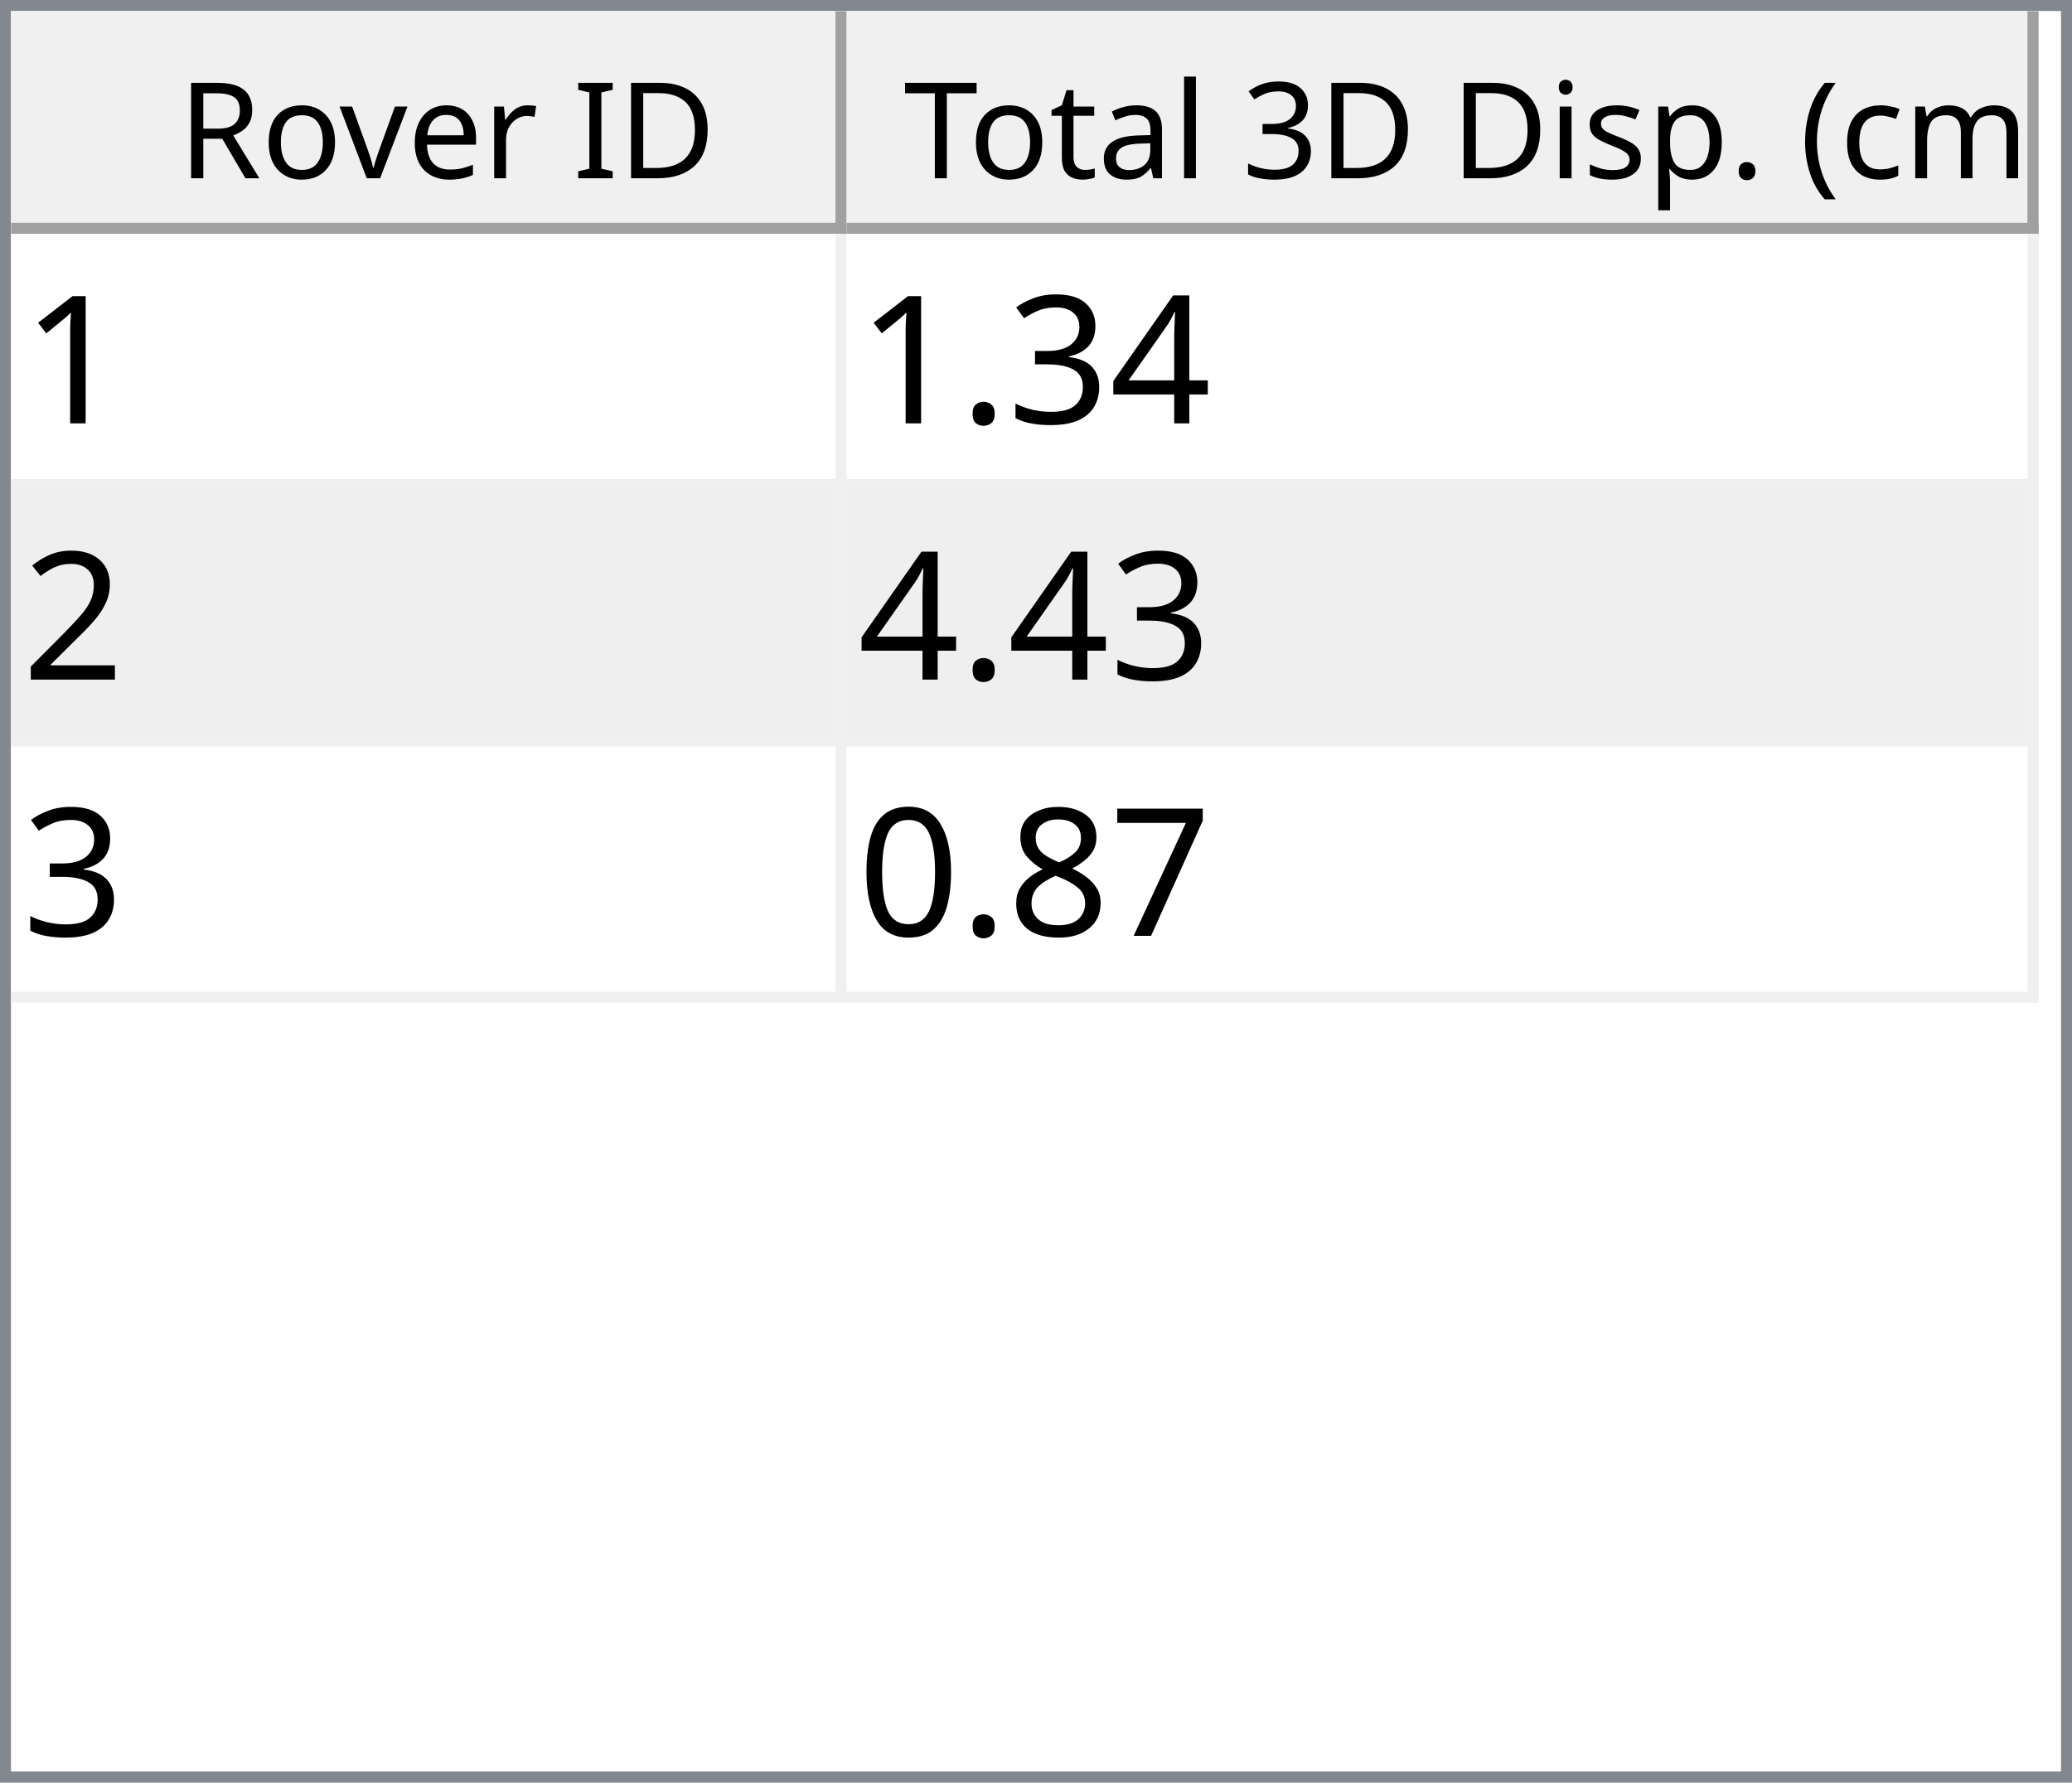
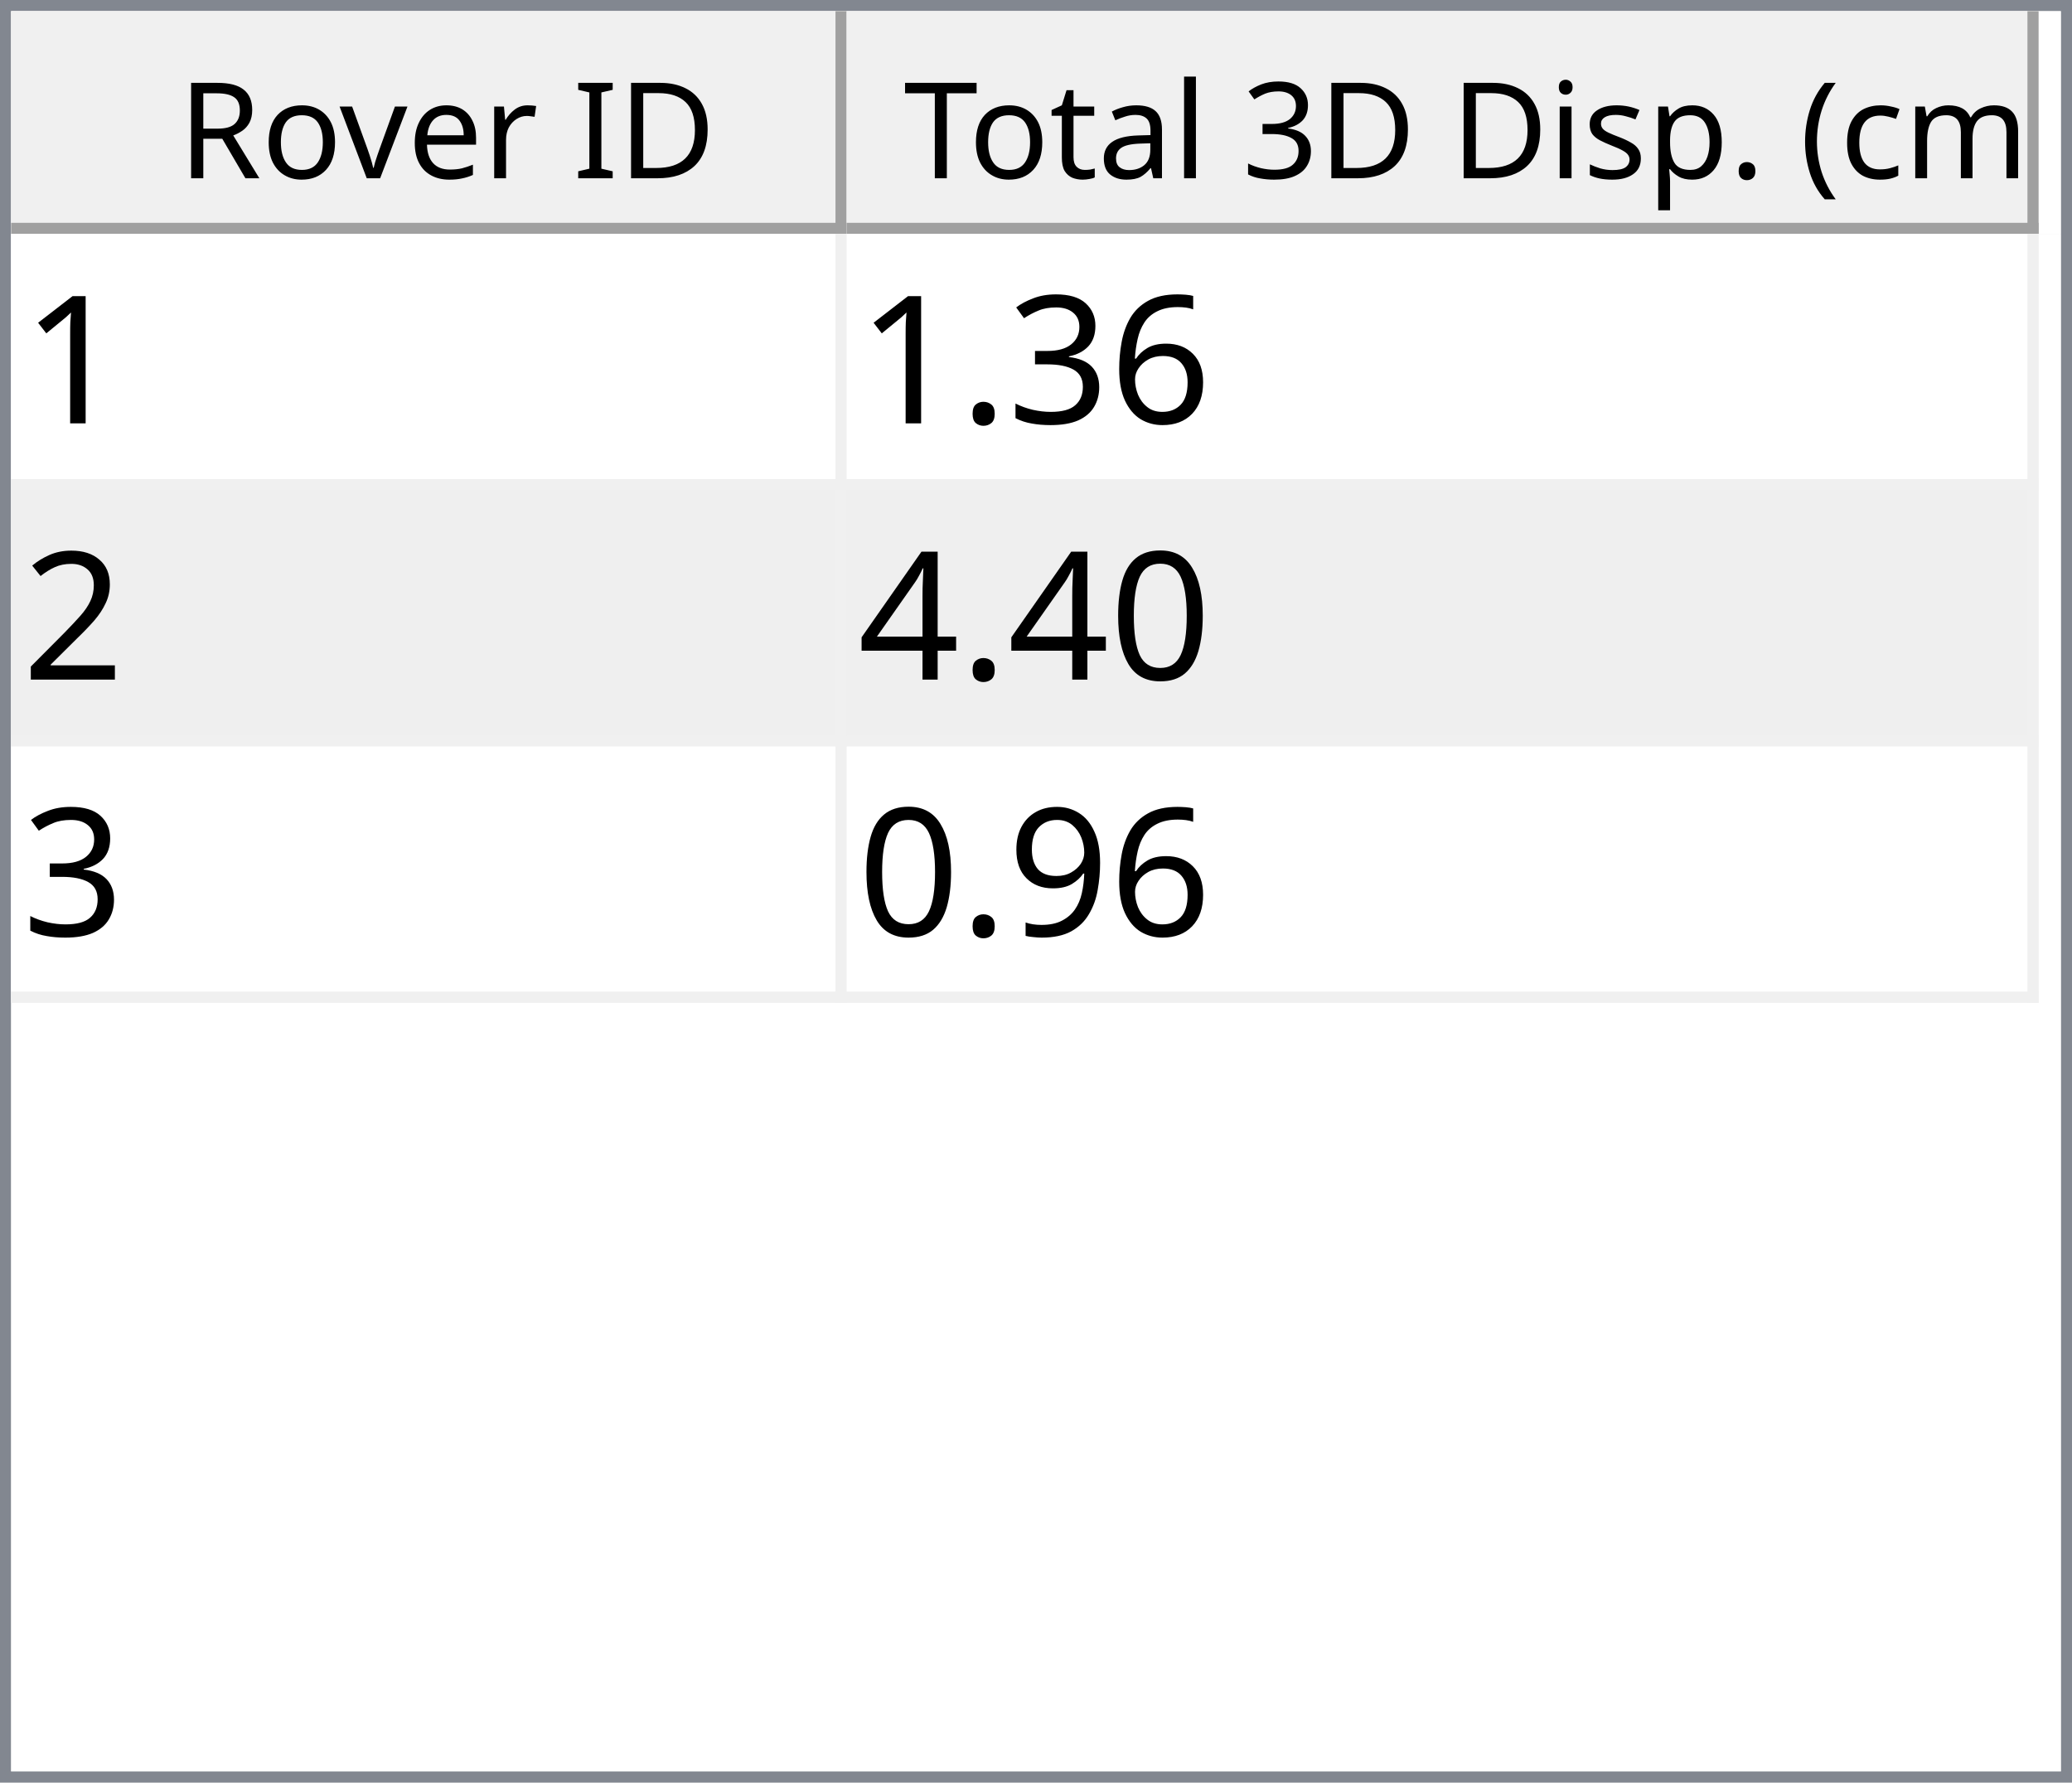
<svg xmlns="http://www.w3.org/2000/svg" style="fill-opacity:1; color-rendering:auto; color-interpolation:auto; text-rendering:auto; stroke:black; stroke-linecap:square; stroke-miterlimit:10; shape-rendering:auto; stroke-opacity:1; fill:black; stroke-dasharray:none; font-weight:normal; stroke-width:1; font-family:'Dialog'; font-style:normal; stroke-linejoin:miter; font-size:12px; stroke-dashoffset:0; image-rendering:auto;" width="186" height="160">
  <defs id="genericDefs" />
  <g>
    <defs id="defs1">
      <clipPath clipPathUnits="userSpaceOnUse" id="clipPath1">
        <path d="M0 0 L186 0 L186 160 L0 160 L0 0 Z" />
      </clipPath>
      <clipPath clipPathUnits="userSpaceOnUse" id="clipPath2">
        <path d="M0 0 L0 160 L186 160 L186 0 Z" />
      </clipPath>
      <clipPath clipPathUnits="userSpaceOnUse" id="clipPath3">
        <path d="M0 0 L0 20 L184 20 L184 0 Z" />
      </clipPath>
      <clipPath clipPathUnits="userSpaceOnUse" id="clipPath4">
        <path d="M0 0 L0 20 L75 20 L75 0 Z" />
      </clipPath>
      <clipPath clipPathUnits="userSpaceOnUse" id="clipPath5">
        <path d="M1 1 L1 19 L74 19 L74 1 Z" />
      </clipPath>
      <clipPath clipPathUnits="userSpaceOnUse" id="clipPath6">
        <path d="M0 0 L0 18 L73 18 L73 0 Z" />
      </clipPath>
      <clipPath clipPathUnits="userSpaceOnUse" id="clipPath7">
        <path d="M-0.5 -0.5 L-0.5 19.5 L74.5 19.5 L74.5 -0.5 Z" />
      </clipPath>
      <clipPath clipPathUnits="userSpaceOnUse" id="clipPath8">
        <path d="M0 0 L0 20 L107 20 L107 0 Z" />
      </clipPath>
      <clipPath clipPathUnits="userSpaceOnUse" id="clipPath9">
        <path d="M1 1 L1 19 L106 19 L106 1 Z" />
      </clipPath>
      <clipPath clipPathUnits="userSpaceOnUse" id="clipPath10">
        <path d="M0 0 L0 18 L105 18 L105 0 Z" />
      </clipPath>
      <clipPath clipPathUnits="userSpaceOnUse" id="clipPath11">
        <path d="M-0.5 -0.5 L-0.5 19.5 L106.5 19.5 L106.5 -0.5 Z" />
      </clipPath>
      <clipPath clipPathUnits="userSpaceOnUse" id="clipPath12">
        <path d="M0 0 L0 138 L184 138 L184 0 Z" />
      </clipPath>
      <clipPath clipPathUnits="userSpaceOnUse" id="clipPath13">
        <path d="M0 0 L0 69 L182 69 L182 0 Z" />
      </clipPath>
      <clipPath clipPathUnits="userSpaceOnUse" id="clipPath14">
        <path d="M-0.5 -0.5 L-0.5 68.5 L181.5 68.5 L181.5 -0.5 Z" />
      </clipPath>
      <clipPath clipPathUnits="userSpaceOnUse" id="clipPath15">
        <path d="M0 0 L0 22 L74 22 L74 0 Z" />
      </clipPath>
      <clipPath clipPathUnits="userSpaceOnUse" id="clipPath16">
        <path d="M0 0 L0 22 L106 22 L106 0 Z" />
      </clipPath>
      <font horiz-adv-x="64.551" id="font1">
        <font-face ascent="107.91" descent="25.098" units-per-em="100" style="font-style:normal; font-family:Segoe UI; font-weight:normal;" />
        <missing-glyph horiz-adv-x="64.551" d="M8.109 0 L8.109 68.266 L56.453 68.266 L56.453 0 L8.109 0 ZM15.328 7.234 L49.219 7.234 L49.219 61.031 L15.328 61.031 L15.328 7.234 Z" />
        <glyph unicode="D" horiz-adv-x="70.117" d="M9.188 0 L9.188 70.016 L28.516 70.016 Q65.531 70.016 65.531 35.891 Q65.531 19.672 55.25 9.836 Q44.969 0 27.734 0 L9.188 0 ZM17.391 62.594 L17.391 7.422 L27.828 7.422 Q41.609 7.422 49.273 14.797 Q56.938 22.172 56.938 35.688 Q56.938 62.594 28.328 62.594 L17.391 62.594 Z" />
        <glyph unicode="I" horiz-adv-x="26.611" d="M17.391 0 L9.188 0 L9.188 70.016 L17.391 70.016 L17.391 0 Z" />
        <glyph unicode=" " horiz-adv-x="27.393" d="" />
        <glyph unicode="r" horiz-adv-x="34.766" d="M34.188 41.891 Q32.078 43.5 28.125 43.5 Q23 43.5 19.555 38.672 Q16.109 33.844 16.109 25.484 L16.109 0 L8.109 0 L8.109 50 L16.109 50 L16.109 39.703 L16.312 39.703 Q18.016 44.969 21.531 47.922 Q25.047 50.875 29.391 50.875 Q32.516 50.875 34.188 50.203 L34.188 41.891 Z" />
        <glyph unicode="e" horiz-adv-x="52.295" d="M48.297 23 L12.984 23 Q13.188 14.656 17.484 10.109 Q21.781 5.562 29.297 5.562 Q37.75 5.562 44.828 11.141 L44.828 3.609 Q38.234 -1.172 27.391 -1.172 Q16.797 -1.172 10.742 5.641 Q4.688 12.453 4.688 24.812 Q4.688 36.469 11.305 43.82 Q17.922 51.172 27.734 51.172 Q37.547 51.172 42.922 44.828 Q48.297 38.484 48.297 27.203 L48.297 23 ZM40.094 29.781 Q40.047 36.719 36.75 40.578 Q33.453 44.438 27.594 44.438 Q21.922 44.438 17.969 40.383 Q14.016 36.328 13.094 29.781 L40.094 29.781 Z" />
        <glyph unicode="v" horiz-adv-x="47.9" d="M47.406 50 L27.484 0 L19.625 0 L0.688 50 L9.469 50 L22.172 13.672 Q23.578 9.672 23.922 6.688 L24.125 6.688 Q24.609 10.453 25.688 13.484 L38.969 50 L47.406 50 Z" />
        <glyph unicode="o" horiz-adv-x="58.594" d="M29 -1.172 Q17.922 -1.172 11.305 5.836 Q4.688 12.844 4.688 24.422 Q4.688 37.016 11.57 44.094 Q18.453 51.172 30.172 51.172 Q41.359 51.172 47.633 44.289 Q53.906 37.406 53.906 25.203 Q53.906 13.234 47.141 6.031 Q40.375 -1.172 29 -1.172 ZM29.594 44.438 Q21.875 44.438 17.383 39.188 Q12.891 33.938 12.891 24.703 Q12.891 15.828 17.43 10.695 Q21.969 5.562 29.594 5.562 Q37.359 5.562 41.531 10.594 Q45.703 15.625 45.703 24.906 Q45.703 34.281 41.531 39.359 Q37.359 44.438 29.594 44.438 Z" />
        <glyph unicode="R" horiz-adv-x="59.814" d="M59.375 0 L49.609 0 L37.891 19.625 Q36.281 22.359 34.766 24.289 Q33.25 26.219 31.664 27.438 Q30.078 28.656 28.25 29.219 Q26.422 29.781 24.125 29.781 L17.391 29.781 L17.391 0 L9.188 0 L9.188 70.016 L30.078 70.016 Q34.672 70.016 38.555 68.867 Q42.438 67.719 45.289 65.375 Q48.141 63.031 49.758 59.547 Q51.375 56.062 51.375 51.375 Q51.375 47.703 50.273 44.656 Q49.172 41.609 47.148 39.211 Q45.125 36.812 42.266 35.133 Q39.406 33.453 35.844 32.516 L35.844 32.328 Q37.594 31.547 38.891 30.547 Q40.188 29.547 41.359 28.18 Q42.531 26.812 43.68 25.078 Q44.828 23.344 46.234 21.047 L59.375 0 ZM17.391 62.594 L17.391 37.203 L28.516 37.203 Q31.594 37.203 34.203 38.133 Q36.812 39.062 38.719 40.797 Q40.625 42.531 41.703 45.047 Q42.781 47.562 42.781 50.688 Q42.781 56.297 39.141 59.445 Q35.5 62.594 28.609 62.594 L17.391 62.594 Z" />
        <glyph unicode=")" horiz-adv-x="30.176" d="M8.297 -15.922 L1.172 -15.922 Q16.406 2.344 16.406 26.812 Q16.406 51.469 1.078 70.016 L8.297 70.016 Q23.531 52.156 23.531 26.703 Q23.531 1.375 8.297 -15.922 Z" />
        <glyph unicode="m" horiz-adv-x="86.133" d="M79.109 0 L71.094 0 L71.094 28.719 Q71.094 37.016 68.531 40.727 Q65.969 44.438 59.906 44.438 Q54.781 44.438 51.195 39.75 Q47.609 35.062 47.609 28.516 L47.609 0 L39.594 0 L39.594 29.688 Q39.594 44.438 28.219 44.438 Q22.953 44.438 19.531 40.016 Q16.109 35.594 16.109 28.516 L16.109 0 L8.109 0 L8.109 50 L16.109 50 L16.109 42.094 L16.312 42.094 Q21.625 51.172 31.844 51.172 Q36.969 51.172 40.773 48.312 Q44.578 45.453 46 40.828 Q51.562 51.172 62.594 51.172 Q79.109 51.172 79.109 30.812 L79.109 0 Z" />
        <glyph unicode="c" horiz-adv-x="46.191" d="M42.188 2.297 Q36.422 -1.172 28.516 -1.172 Q17.828 -1.172 11.258 5.789 Q4.688 12.75 4.688 23.828 Q4.688 36.188 11.766 43.68 Q18.844 51.172 30.672 51.172 Q37.25 51.172 42.281 48.734 L42.281 40.531 Q36.719 44.438 30.375 44.438 Q22.703 44.438 17.797 38.945 Q12.891 33.453 12.891 24.516 Q12.891 15.719 17.508 10.641 Q22.125 5.562 29.891 5.562 Q36.422 5.562 42.188 9.906 L42.188 2.297 Z" />
        <glyph unicode="(" horiz-adv-x="30.176" d="M29.109 -15.922 L21.969 -15.922 Q6.844 1.375 6.844 26.703 Q6.844 52.156 21.969 70.016 L29.203 70.016 Q13.875 51.469 13.875 26.812 Q13.875 2.344 29.109 -15.922 Z" />
        <glyph unicode="." horiz-adv-x="21.68" d="M10.891 -1.078 Q8.641 -1.078 7.055 0.539 Q5.469 2.156 5.469 4.391 Q5.469 6.641 7.055 8.273 Q8.641 9.906 10.891 9.906 Q13.188 9.906 14.797 8.273 Q16.406 6.641 16.406 4.391 Q16.406 2.156 14.797 0.539 Q13.188 -1.078 10.891 -1.078 Z" />
        <glyph unicode="p" horiz-adv-x="58.789" d="M16.312 7.234 L16.109 7.234 L16.109 -23 L8.109 -23 L8.109 50 L16.109 50 L16.109 41.219 L16.312 41.219 Q22.219 51.172 33.594 51.172 Q43.266 51.172 48.688 44.461 Q54.109 37.75 54.109 26.469 Q54.109 13.922 48 6.375 Q41.891 -1.172 31.297 -1.172 Q21.578 -1.172 16.312 7.234 ZM16.109 27.391 L16.109 20.406 Q16.109 14.203 20.141 9.883 Q24.172 5.562 30.375 5.562 Q37.641 5.562 41.773 11.133 Q45.906 16.703 45.906 26.609 Q45.906 34.969 42.047 39.703 Q38.188 44.438 31.594 44.438 Q24.609 44.438 20.359 39.578 Q16.109 34.719 16.109 27.391 Z" />
        <glyph unicode="s" horiz-adv-x="42.432" d="M5.078 1.812 L5.078 10.406 Q11.625 5.562 19.484 5.562 Q30.031 5.562 30.031 12.594 Q30.031 14.594 29.125 15.992 Q28.219 17.391 26.68 18.461 Q25.141 19.531 23.07 20.383 Q21 21.234 18.609 22.172 Q15.281 23.484 12.766 24.828 Q10.25 26.172 8.57 27.859 Q6.891 29.547 6.031 31.695 Q5.172 33.844 5.172 36.719 Q5.172 40.234 6.789 42.945 Q8.406 45.656 11.086 47.484 Q13.766 49.312 17.211 50.242 Q20.656 51.172 24.312 51.172 Q30.812 51.172 35.938 48.922 L35.938 40.828 Q30.422 44.438 23.25 44.438 Q21 44.438 19.195 43.922 Q17.391 43.406 16.094 42.477 Q14.797 41.547 14.086 40.258 Q13.375 38.969 13.375 37.406 Q13.375 35.453 14.086 34.133 Q14.797 32.812 16.164 31.789 Q17.531 30.766 19.484 29.938 Q21.438 29.109 23.922 28.125 Q27.25 26.859 29.883 25.516 Q32.516 24.172 34.375 22.484 Q36.234 20.797 37.234 18.602 Q38.234 16.406 38.234 13.375 Q38.234 9.672 36.602 6.938 Q34.969 4.203 32.234 2.398 Q29.5 0.594 25.93 -0.289 Q22.359 -1.172 18.453 -1.172 Q10.75 -1.172 5.078 1.812 Z" />
        <glyph unicode="i" horiz-adv-x="24.219" d="M12.203 62.703 Q10.062 62.703 8.547 64.164 Q7.031 65.625 7.031 67.875 Q7.031 70.125 8.547 71.609 Q10.062 73.094 12.203 73.094 Q14.406 73.094 15.945 71.609 Q17.484 70.125 17.484 67.875 Q17.484 65.719 15.945 64.211 Q14.406 62.703 12.203 62.703 ZM16.109 0 L8.109 0 L8.109 50 L16.109 50 L16.109 0 Z" />
        <glyph unicode="3" horiz-adv-x="53.906" d="M46.531 19.828 Q46.531 15.094 44.75 11.211 Q42.969 7.328 39.719 4.57 Q36.469 1.812 31.93 0.297 Q27.391 -1.219 21.922 -1.219 Q11.922 -1.219 6 2.594 L6 11.188 Q13.094 5.609 22.219 5.609 Q25.875 5.609 28.828 6.539 Q31.781 7.469 33.906 9.227 Q36.031 10.984 37.18 13.477 Q38.328 15.969 38.328 19.094 Q38.328 32.812 18.797 32.812 L12.984 32.812 L12.984 39.594 L18.5 39.594 Q35.797 39.594 35.797 52.484 Q35.797 64.406 22.609 64.406 Q15.188 64.406 8.688 59.422 L8.688 67.188 Q15.375 71.188 24.609 71.188 Q29 71.188 32.57 69.969 Q36.141 68.75 38.68 66.555 Q41.219 64.359 42.609 61.281 Q44 58.203 44 54.5 Q44 40.672 30.031 36.719 L30.031 36.531 Q33.594 36.141 36.625 34.797 Q39.656 33.453 41.852 31.305 Q44.047 29.156 45.289 26.25 Q46.531 23.344 46.531 19.828 Z" />
        <glyph unicode="l" horiz-adv-x="24.219" d="M16.109 0 L8.109 0 L8.109 74.031 L16.109 74.031 L16.109 0 Z" />
        <glyph unicode="a" horiz-adv-x="50.879" d="M43.891 0 L35.891 0 L35.891 7.812 L35.688 7.812 Q30.469 -1.172 20.312 -1.172 Q12.844 -1.172 8.617 2.781 Q4.391 6.734 4.391 13.281 Q4.391 27.297 20.906 29.594 L35.891 31.688 Q35.891 44.438 25.594 44.438 Q16.547 44.438 9.281 38.281 L9.281 46.484 Q16.656 51.172 26.266 51.172 Q43.891 51.172 43.891 32.516 L43.891 0 ZM35.891 25.297 L23.828 23.641 Q18.266 22.859 15.43 20.875 Q12.594 18.891 12.594 13.875 Q12.594 10.203 15.211 7.883 Q17.828 5.562 22.172 5.562 Q28.125 5.562 32.008 9.742 Q35.891 13.922 35.891 20.312 L35.891 25.297 Z" />
        <glyph unicode="t" horiz-adv-x="33.887" d="M31.297 0.484 Q28.469 -1.078 23.828 -1.078 Q10.688 -1.078 10.688 13.578 L10.688 43.172 L2.094 43.172 L2.094 50 L10.688 50 L10.688 62.203 L18.703 64.797 L18.703 50 L31.297 50 L31.297 43.172 L18.703 43.172 L18.703 14.984 Q18.703 9.969 20.414 7.82 Q22.125 5.672 26.078 5.672 Q29.109 5.672 31.297 7.328 L31.297 0.484 Z" />
        <glyph unicode="T" horiz-adv-x="52.393" d="M50.594 62.594 L30.375 62.594 L30.375 0 L22.172 0 L22.172 62.594 L2 62.594 L2 70.016 L50.594 70.016 L50.594 62.594 Z" />
      </font>
      <font horiz-adv-x="75.0" id="font2">
        <font-face ascent="100.537" descent="21.973" units-per-em="100" style="font-style:normal; font-family:sans-serif; font-weight:normal;" />
        <missing-glyph horiz-adv-x="75.0" d="M12.5 0 L12.5 62.5 L62.5 62.5 L62.5 0 L12.5 0 ZM14.062 1.562 L60.938 1.562 L60.938 60.938 L14.062 60.938 L14.062 1.562 Z" />
        <glyph unicode="1" horiz-adv-x="55.615" d="M37.25 0 L28.469 0 L28.469 56 Q25.297 52.984 20.141 49.953 Q14.984 46.922 10.891 45.406 L10.891 53.906 Q18.266 57.375 23.781 62.305 Q29.297 67.234 31.594 71.875 L37.25 71.875 L37.25 0 Z" />
-         <glyph unicode="4" horiz-adv-x="55.615" d="M32.328 0 L32.328 17.141 L1.266 17.141 L1.266 25.203 L33.938 71.578 L41.109 71.578 L41.109 25.203 L50.781 25.203 L50.781 17.141 L41.109 17.141 L41.109 0 L32.328 0 ZM32.328 25.203 L32.328 57.469 L9.906 25.203 L32.328 25.203 Z" />
+         <glyph unicode="6" horiz-adv-x="55.615" d="M49.75 54.047 L41.016 53.375 Q39.844 58.547 37.703 60.891 Q34.125 64.656 28.906 64.656 Q24.703 64.656 21.531 62.312 Q17.391 59.281 14.992 53.469 Q12.594 47.656 12.5 36.922 Q15.672 41.75 20.266 44.094 Q24.859 46.438 29.891 46.438 Q38.672 46.438 44.852 39.969 Q51.031 33.5 51.031 23.25 Q51.031 16.5 48.125 10.719 Q45.219 4.938 40.141 1.859 Q35.062 -1.219 28.609 -1.219 Q17.625 -1.219 10.695 6.859 Q3.766 14.938 3.766 33.5 Q3.766 54.25 11.422 63.672 Q18.109 71.875 29.438 71.875 Q37.891 71.875 43.289 67.141 Q48.688 62.406 49.75 54.047 ZM13.875 23.188 Q13.875 18.656 15.797 14.508 Q17.719 10.359 21.188 8.18 Q24.656 6 28.469 6 Q34.031 6 38.039 10.492 Q42.047 14.984 42.047 22.703 Q42.047 30.125 38.086 34.398 Q34.125 38.672 28.125 38.672 Q22.172 38.672 18.023 34.398 Q13.875 30.125 13.875 23.188 Z" />
        <glyph unicode="3" horiz-adv-x="55.615" d="M4.203 18.891 L12.984 20.062 Q14.5 12.594 18.141 9.297 Q21.781 6 27 6 Q33.203 6 37.477 10.297 Q41.75 14.594 41.75 20.953 Q41.75 27 37.797 30.93 Q33.844 34.859 27.734 34.859 Q25.25 34.859 21.531 33.891 L22.516 41.609 Q23.391 41.5 23.922 41.5 Q29.547 41.5 34.039 44.43 Q38.531 47.359 38.531 53.469 Q38.531 58.297 35.258 61.477 Q31.984 64.656 26.812 64.656 Q21.688 64.656 18.266 61.43 Q14.844 58.203 13.875 51.766 L5.078 53.328 Q6.688 62.156 12.398 67.016 Q18.109 71.875 26.609 71.875 Q32.469 71.875 37.398 69.359 Q42.328 66.844 44.945 62.5 Q47.562 58.156 47.562 53.266 Q47.562 48.641 45.07 44.828 Q42.578 41.016 37.703 38.766 Q44.047 37.312 47.562 32.695 Q51.078 28.078 51.078 21.141 Q51.078 11.766 44.242 5.25 Q37.406 -1.266 26.953 -1.266 Q17.531 -1.266 11.305 4.352 Q5.078 9.969 4.203 18.891 Z" />
        <glyph unicode="." horiz-adv-x="27.783" d="M9.078 0 L9.078 10.016 L19.094 10.016 L19.094 0 L9.078 0 Z" />
        <glyph unicode="2" horiz-adv-x="55.615" d="M50.344 8.453 L50.344 0 L3.031 0 Q2.938 3.172 4.047 6.109 Q5.859 10.938 9.836 15.625 Q13.812 20.312 21.344 26.469 Q33.016 36.031 37.117 41.625 Q41.219 47.219 41.219 52.203 Q41.219 57.422 37.477 61.008 Q33.734 64.594 27.734 64.594 Q21.391 64.594 17.578 60.789 Q13.766 56.984 13.719 50.25 L4.688 51.172 Q5.609 61.281 11.664 66.578 Q17.719 71.875 27.938 71.875 Q38.234 71.875 44.242 66.164 Q50.25 60.453 50.25 52 Q50.25 47.703 48.492 43.555 Q46.734 39.406 42.656 34.812 Q38.578 30.219 29.109 22.219 Q21.188 15.578 18.945 13.211 Q16.703 10.844 15.234 8.453 L50.344 8.453 Z" />
-         <glyph unicode="7" horiz-adv-x="55.615" d="M4.734 62.203 L4.734 70.656 L51.078 70.656 L51.078 63.812 Q44.234 56.547 37.523 44.484 Q30.812 32.422 27.156 19.672 Q24.516 10.688 23.781 0 L14.75 0 Q14.891 8.453 18.062 20.414 Q21.234 32.375 27.172 43.484 Q33.109 54.594 39.797 62.203 L4.734 62.203 Z" />
-         <glyph unicode="8" horiz-adv-x="55.615" d="M17.672 38.812 Q12.203 40.828 9.57 44.539 Q6.938 48.25 6.938 53.422 Q6.938 61.234 12.555 66.555 Q18.172 71.875 27.484 71.875 Q36.859 71.875 42.578 66.43 Q48.297 60.984 48.297 53.172 Q48.297 48.188 45.68 44.508 Q43.062 40.828 37.75 38.812 Q44.344 36.672 47.781 31.883 Q51.219 27.094 51.219 20.453 Q51.219 11.281 44.727 5.031 Q38.234 -1.219 27.641 -1.219 Q17.047 -1.219 10.547 5.055 Q4.047 11.328 4.047 20.703 Q4.047 27.688 7.594 32.398 Q11.141 37.109 17.672 38.812 ZM15.922 53.719 Q15.922 48.641 19.195 45.414 Q22.469 42.188 27.688 42.188 Q32.766 42.188 36.016 45.383 Q39.266 48.578 39.266 53.219 Q39.266 58.062 35.914 61.359 Q32.562 64.656 27.594 64.656 Q22.562 64.656 19.242 61.43 Q15.922 58.203 15.922 53.719 ZM13.094 20.656 Q13.094 16.891 14.875 13.375 Q16.656 9.859 20.172 7.93 Q23.688 6 27.734 6 Q34.031 6 38.133 10.055 Q42.234 14.109 42.234 20.359 Q42.234 26.703 38.016 30.859 Q33.797 35.016 27.438 35.016 Q21.234 35.016 17.164 30.914 Q13.094 26.812 13.094 20.656 Z" />
        <glyph unicode="0" horiz-adv-x="55.615" d="M4.156 35.297 Q4.156 48 6.766 55.742 Q9.375 63.484 14.523 67.68 Q19.672 71.875 27.484 71.875 Q33.25 71.875 37.594 69.555 Q41.938 67.234 44.773 62.867 Q47.609 58.5 49.219 52.227 Q50.828 45.953 50.828 35.297 Q50.828 22.703 48.242 14.969 Q45.656 7.234 40.508 3.008 Q35.359 -1.219 27.484 -1.219 Q17.141 -1.219 11.234 6.203 Q4.156 15.141 4.156 35.297 ZM13.188 35.297 Q13.188 17.672 17.312 11.836 Q21.438 6 27.484 6 Q33.547 6 37.672 11.859 Q41.797 17.719 41.797 35.297 Q41.797 52.984 37.672 58.789 Q33.547 64.594 27.391 64.594 Q21.344 64.594 17.719 59.469 Q13.188 52.938 13.188 35.297 Z" />
+         <glyph unicode="4" horiz-adv-x="55.615" d="M32.328 0 L32.328 17.141 L1.266 17.141 L1.266 25.203 L33.938 71.578 L41.109 71.578 L41.109 25.203 L50.781 25.203 L50.781 17.141 L41.109 17.141 L41.109 0 L32.328 0 ZM32.328 25.203 L32.328 57.469 L9.906 25.203 L32.328 25.203 Z" />
+         <glyph unicode="9" horiz-adv-x="55.615" d="M5.469 16.547 L13.922 17.328 Q14.984 11.375 18.016 8.688 Q21.047 6 25.781 6 Q29.828 6 32.883 7.859 Q35.938 9.719 37.891 12.82 Q39.844 15.922 41.164 21.195 Q42.484 26.469 42.484 31.938 Q42.484 32.516 42.438 33.688 Q39.797 29.5 35.234 26.883 Q30.672 24.266 25.344 24.266 Q16.453 24.266 10.305 30.711 Q4.156 37.156 4.156 47.703 Q4.156 58.594 10.578 65.234 Q17 71.875 26.656 71.875 Q33.641 71.875 39.43 68.117 Q45.219 64.359 48.219 57.398 Q51.219 50.438 51.219 37.25 Q51.219 23.531 48.242 15.406 Q45.266 7.281 39.383 3.031 Q33.5 -1.219 25.594 -1.219 Q17.188 -1.219 11.867 3.445 Q6.547 8.109 5.469 16.547 ZM41.453 48.141 Q41.453 55.719 37.43 60.156 Q33.406 64.594 27.734 64.594 Q21.875 64.594 17.531 59.812 Q13.188 55.031 13.188 47.406 Q13.188 40.578 17.312 36.305 Q21.438 32.031 27.484 32.031 Q33.594 32.031 37.523 36.305 Q41.453 40.578 41.453 48.141 Z" />
      </font>
    </defs>
    <g style="fill:white; stroke:white;">
      <rect x="0" y="0" width="186" style="clip-path:url(#clipPath1); stroke:none;" height="160" />
    </g>
    <g style="fill:white; text-rendering:optimizeSpeed; color-rendering:optimizeSpeed; image-rendering:optimizeSpeed; shape-rendering:crispEdges; stroke:white; color-interpolation:sRGB;">
      <rect x="0" width="186" height="160" y="0" style="stroke:none;" />
      <path style="stroke:none;" d="M0 160 L186 160 L186 0 L0 0 Z" />
    </g>
    <g style="fill:rgb(240,240,240); font-family:'Segoe UI'; stroke:rgb(240,240,240);">
      <rect x="0" y="0" width="186" style="clip-path:url(#clipPath2); stroke:none;" height="160" />
    </g>
    <g style="fill:rgb(130,135,144); font-family:'Segoe UI'; stroke:rgb(130,135,144);">
      <path d="M0 0 L186 0 L186 160 L0 160 L0 0 ZM1 1 L185 1 L185 159 L1 159 L1 1 Z" style="fill-rule:evenodd; clip-path:url(#clipPath2); stroke:none;" />
    </g>
    <g style="fill:white; font-family:'Segoe UI'; stroke:white;" transform="translate(1,1)">
      <rect x="0" y="0" width="184" style="clip-path:url(#clipPath3); stroke:none;" height="20" />
    </g>
    <g style="fill:rgb(240,240,240); font-family:'Segoe UI'; stroke:rgb(240,240,240);" transform="translate(1,1)">
      <rect x="0" y="0" width="75" style="clip-path:url(#clipPath4); stroke:none;" height="20" />
    </g>
    <g style="font-family:'Segoe UI';" transform="translate(2,2)">
      <text x="14" xml:space="preserve" y="14" style="clip-path:url(#clipPath6); stroke:none;">Rover ID</text>
    </g>
    <g style="fill:rgb(160,160,160); font-family:'Segoe UI'; stroke:rgb(160,160,160); stroke-linejoin:bevel;" transform="translate(1.5,1.5)">
      <line x1="74" x2="74" y1="0" style="fill:none; clip-path:url(#clipPath7);" y2="19" />
    </g>
    <g style="fill:rgb(160,160,160); font-family:'Segoe UI'; stroke:rgb(160,160,160); stroke-linejoin:bevel;" transform="matrix(1,0,0,1,1,1) translate(0.5,0.5)">
      <line x1="0" x2="74" y1="19" style="fill:none; clip-path:url(#clipPath7);" y2="19" />
    </g>
    <g style="fill:rgb(240,240,240); font-family:'Segoe UI'; stroke:rgb(240,240,240);" transform="translate(76,1)">
      <rect x="0" y="0" width="107" style="clip-path:url(#clipPath8); stroke:none;" height="20" />
    </g>
    <g style="font-family:'Segoe UI';" transform="translate(77,2)">
      <text x="1" xml:space="preserve" y="14" style="clip-path:url(#clipPath10); stroke:none;"> Total 3D Disp. (cm)</text>
    </g>
    <g style="fill:rgb(160,160,160); font-family:'Segoe UI'; stroke:rgb(160,160,160); stroke-linejoin:bevel;" transform="translate(76.5,1.5)">
      <line x1="106" x2="106" y1="0" style="fill:none; clip-path:url(#clipPath11);" y2="19" />
    </g>
    <g style="fill:rgb(160,160,160); font-family:'Segoe UI'; stroke:rgb(160,160,160); stroke-linejoin:bevel;" transform="matrix(1,0,0,1,76,1) translate(0.5,0.5)">
      <line x1="0" x2="106" y1="19" style="fill:none; clip-path:url(#clipPath11);" y2="19" />
    </g>
    <g style="fill:white; font-family:'Segoe UI'; stroke:white;" transform="translate(1,21)">
      <rect x="0" y="0" width="184" style="clip-path:url(#clipPath12); stroke:none;" height="138" />
    </g>
    <g style="fill:rgb(240,240,240); font-size:16px; font-family:sans-serif; stroke:rgb(240,240,240);" transform="translate(1,21)">
      <rect x="0" y="0" width="182" style="clip-path:url(#clipPath13); stroke:none;" height="69" />
      <line transform="translate(0.5,0.5)" x1="0" x2="181" y1="22" style="clip-path:url(#clipPath14); fill:none; stroke-linejoin:bevel;" y2="22" />
    </g>
    <g transform="matrix(1,0,0,1,1,21) translate(0.5,0.5)" style="fill:rgb(240,240,240); font-size:16px; font-family:sans-serif; stroke:rgb(240,240,240); stroke-linejoin:bevel;">
      <line x1="0" x2="181" y1="45" style="fill:none; clip-path:url(#clipPath14);" y2="45" />
    </g>
    <g transform="matrix(1,0,0,1,1,21) translate(0.5,0.5)" style="fill:rgb(240,240,240); font-size:16px; font-family:sans-serif; stroke:rgb(240,240,240); stroke-linejoin:bevel;">
      <line x1="0" x2="181" y1="68" style="fill:none; clip-path:url(#clipPath14);" y2="68" />
    </g>
    <g transform="matrix(1,0,0,1,1,21) translate(0.5,0.5)" style="fill:rgb(240,240,240); font-size:16px; font-family:sans-serif; stroke:rgb(240,240,240); stroke-linejoin:bevel;">
      <line x1="74" x2="74" y1="0" style="fill:none; clip-path:url(#clipPath14);" y2="68" />
    </g>
    <g transform="matrix(1,0,0,1,1,21) translate(0.5,0.5)" style="fill:rgb(240,240,240); font-size:16px; font-family:sans-serif; stroke:rgb(240,240,240); stroke-linejoin:bevel;">
      <line x1="181" x2="181" y1="0" style="fill:none; clip-path:url(#clipPath14);" y2="68" />
    </g>
    <g style="fill:white; font-size:16px; font-family:sans-serif; stroke:white;" transform="matrix(1,0,0,1,1,21)">
      <rect x="0" y="0" width="74" style="clip-path:url(#clipPath15); stroke:none;" height="22" />
      <text x="1" y="17" style="fill:black; clip-path:url(#clipPath15); stroke:none;" xml:space="preserve">1</text>
    </g>
    <g style="fill:white; font-size:16px; font-family:sans-serif; stroke:white;" transform="matrix(1,0,0,1,1,21) translate(75,0)">
      <rect x="0" y="0" width="106" style="clip-path:url(#clipPath16); stroke:none;" height="22" />
-       <text x="1" y="17" style="fill:black; clip-path:url(#clipPath16); stroke:none;" xml:space="preserve">1.34</text>
+       <text x="1" y="17" style="fill:black; clip-path:url(#clipPath16); stroke:none;" xml:space="preserve">1.36</text>
    </g>
    <g style="fill:rgb(239,239,239); font-size:16px; font-family:sans-serif; stroke:rgb(239,239,239);" transform="matrix(1,0,0,1,1,21) translate(0,23)">
      <rect x="0" y="0" width="74" style="clip-path:url(#clipPath15); stroke:none;" height="22" />
      <text x="1" y="17" style="fill:black; clip-path:url(#clipPath15); stroke:none;" xml:space="preserve">2</text>
    </g>
    <g style="fill:rgb(239,239,239); font-size:16px; font-family:sans-serif; stroke:rgb(239,239,239);" transform="matrix(1,0,0,1,1,21) translate(75,23)">
      <rect x="0" y="0" width="106" style="clip-path:url(#clipPath16); stroke:none;" height="22" />
-       <text x="1" y="17" style="fill:black; clip-path:url(#clipPath16); stroke:none;" xml:space="preserve">4.43</text>
+       <text x="1" y="17" style="fill:black; clip-path:url(#clipPath16); stroke:none;" xml:space="preserve">4.40</text>
    </g>
    <g style="fill:white; font-size:16px; font-family:sans-serif; stroke:white;" transform="matrix(1,0,0,1,1,21) translate(0,46)">
      <rect x="0" y="0" width="74" style="clip-path:url(#clipPath15); stroke:none;" height="22" />
      <text x="1" y="17" style="fill:black; clip-path:url(#clipPath15); stroke:none;" xml:space="preserve">3</text>
    </g>
    <g style="fill:white; font-size:16px; font-family:sans-serif; stroke:white;" transform="matrix(1,0,0,1,1,21) translate(75,46)">
      <rect x="0" y="0" width="106" style="clip-path:url(#clipPath16); stroke:none;" height="22" />
-       <text x="1" y="17" style="fill:black; clip-path:url(#clipPath16); stroke:none;" xml:space="preserve">0.87</text>
+       <text x="1" y="17" style="fill:black; clip-path:url(#clipPath16); stroke:none;" xml:space="preserve">0.96</text>
    </g>
  </g>
</svg>
